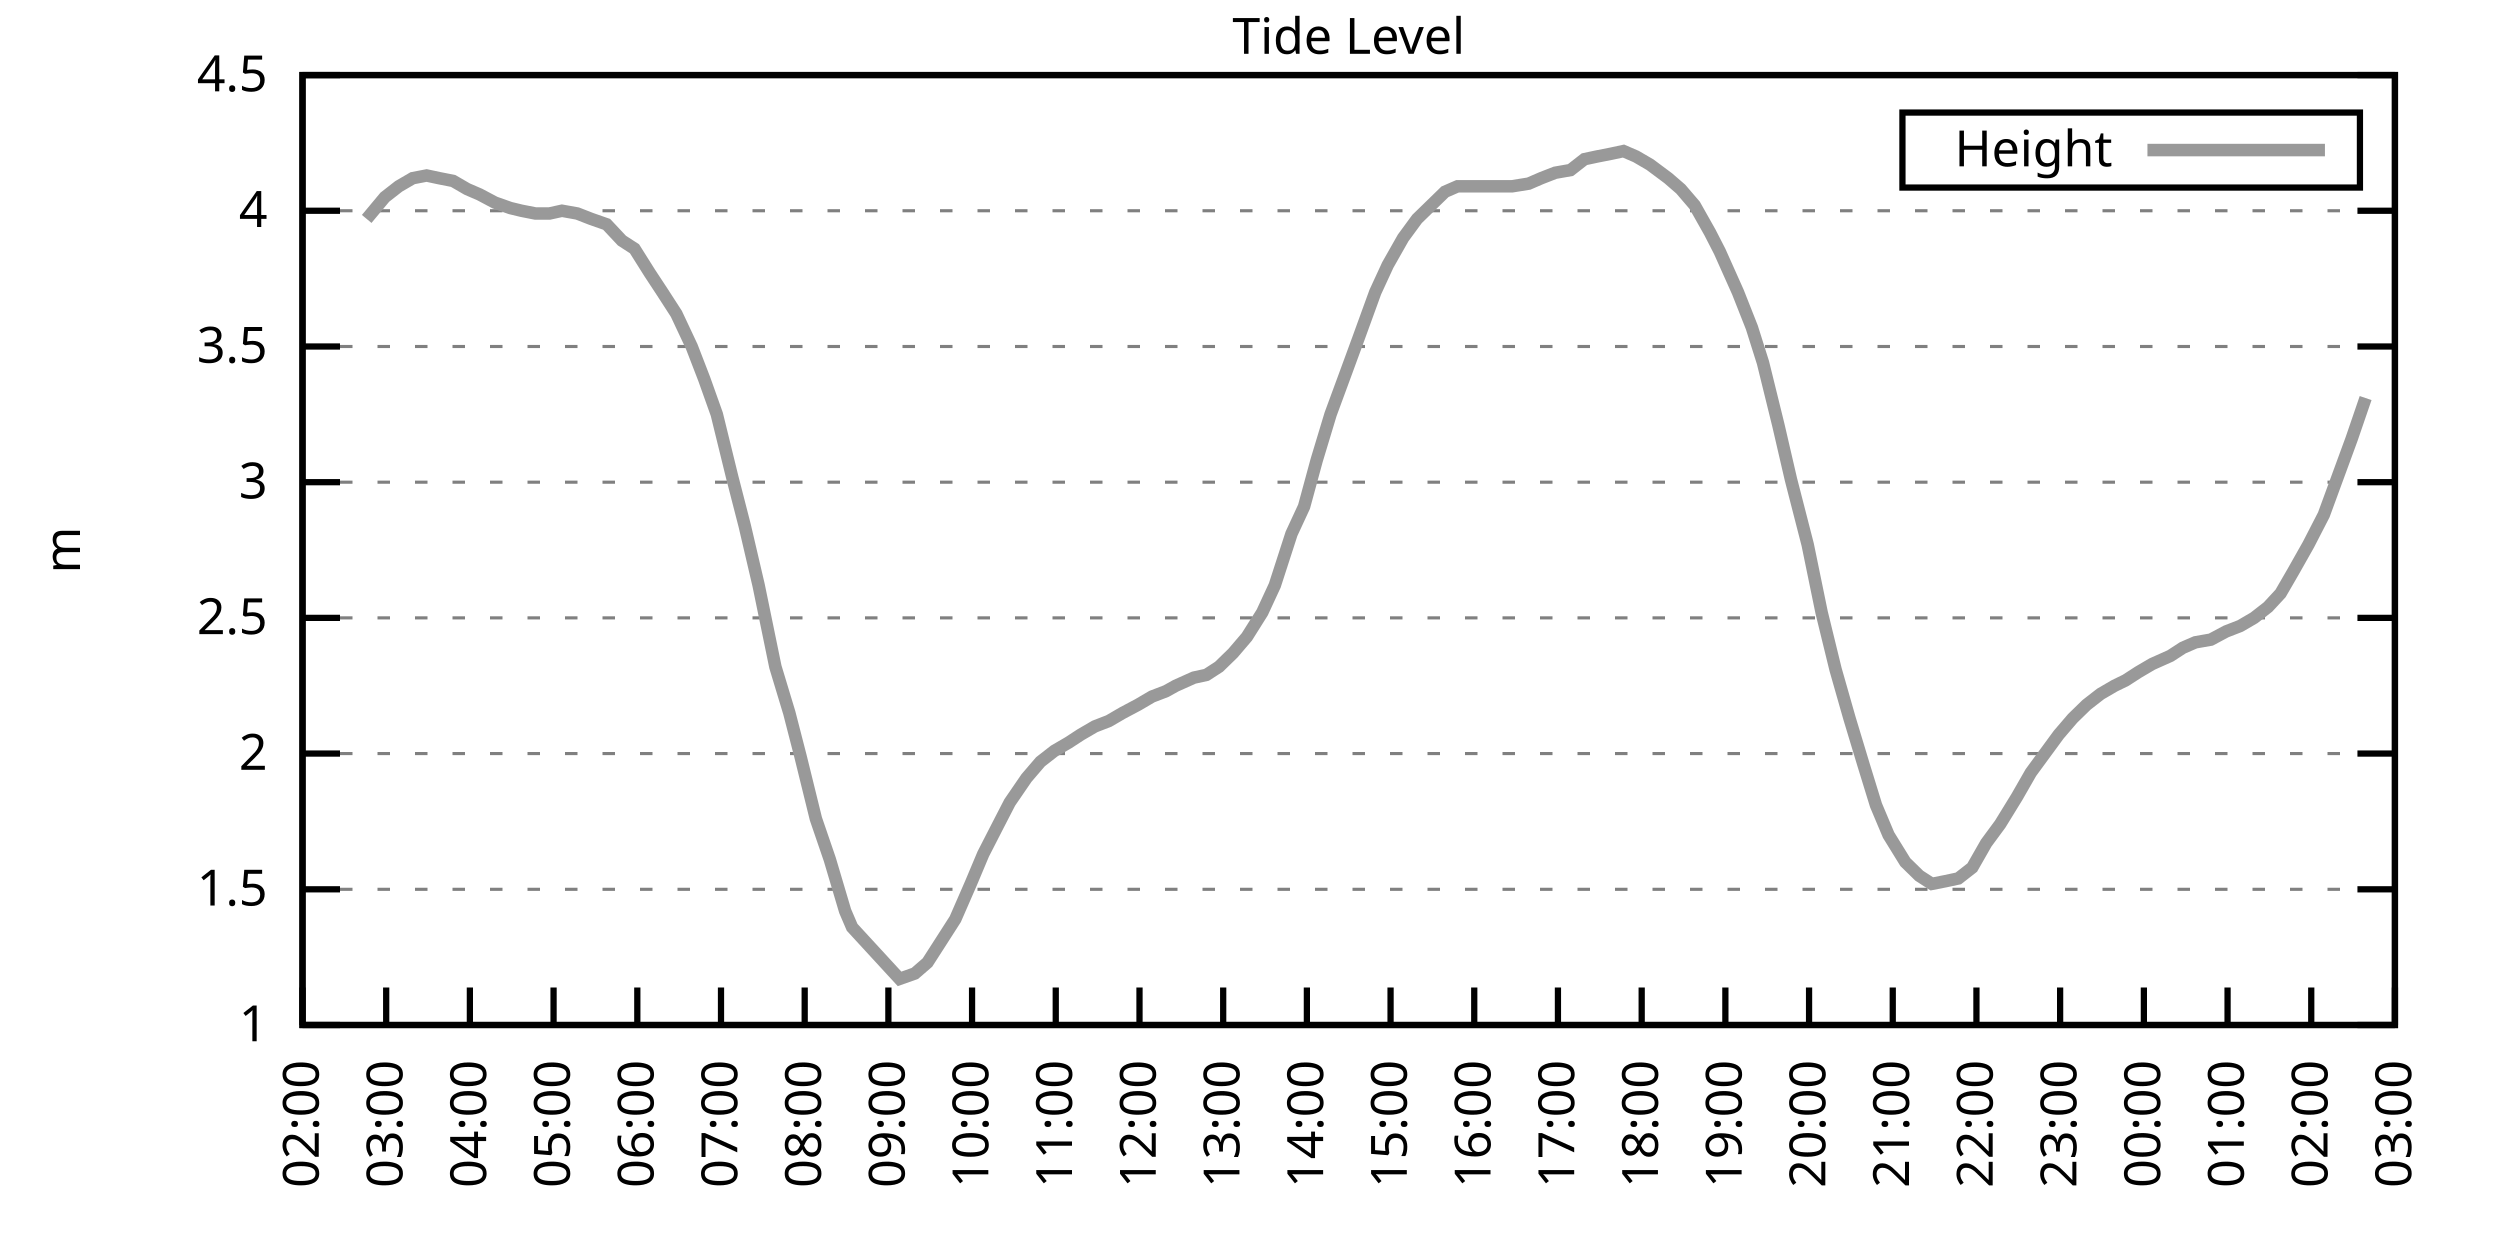
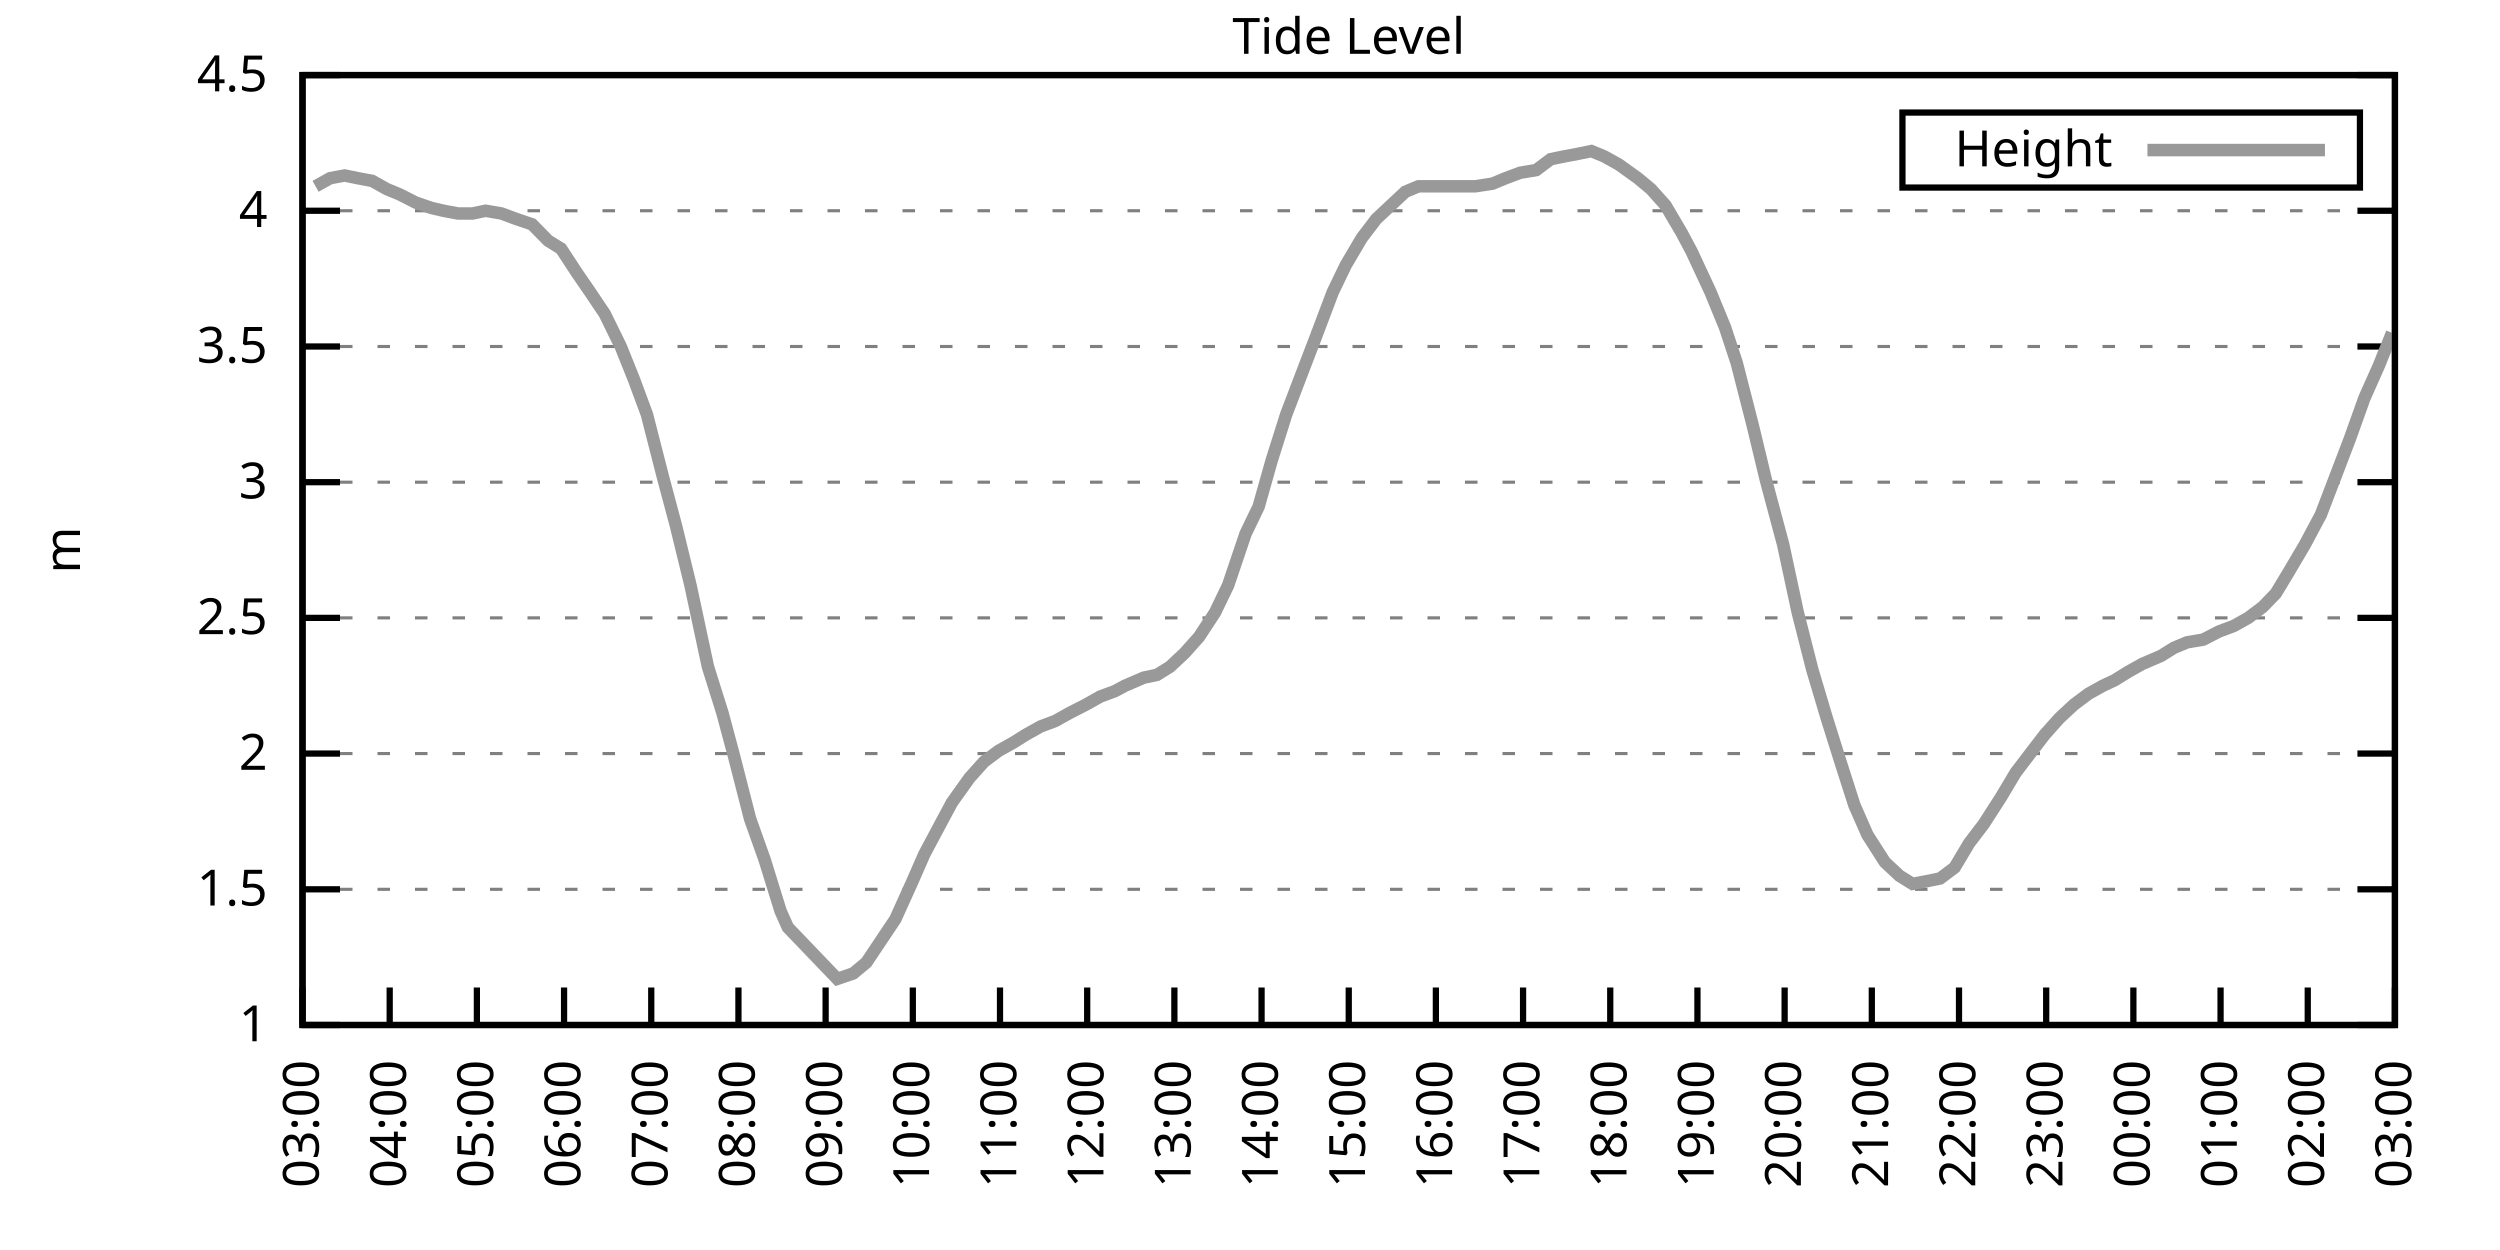
<svg xmlns="http://www.w3.org/2000/svg" xmlns:xlink="http://www.w3.org/1999/xlink" width="400" height="200" viewBox="0 0 400 200">
  <g id="gnuplot_canvas">
    <rect x="0" y="0" width="400" height="200" fill="none" />
    <defs>
      <circle id="gpDot" r="0.5" stroke-width="0.5" stroke="currentColor" />
      <path id="gpPt0" stroke-width="0.333" stroke="currentColor" d="M-1,0 h2 M0,-1 v2" />
      <path id="gpPt1" stroke-width="0.333" stroke="currentColor" d="M-1,-1 L1,1 M1,-1 L-1,1" />
      <path id="gpPt2" stroke-width="0.333" stroke="currentColor" d="M-1,0 L1,0 M0,-1 L0,1 M-1,-1 L1,1 M-1,1 L1,-1" />
      <rect id="gpPt3" stroke-width="0.333" stroke="currentColor" x="-1" y="-1" width="2" height="2" />
      <rect id="gpPt4" stroke-width="0.333" stroke="currentColor" fill="currentColor" x="-1" y="-1" width="2" height="2" />
      <circle id="gpPt5" stroke-width="0.333" stroke="currentColor" cx="0" cy="0" r="1" />
      <use xlink:href="#gpPt5" id="gpPt6" fill="currentColor" stroke="none" />
      <path id="gpPt7" stroke-width="0.333" stroke="currentColor" d="M0,-1.33 L-1.33,0.67 L1.33,0.67 z" />
      <use xlink:href="#gpPt7" id="gpPt8" fill="currentColor" stroke="none" />
      <use xlink:href="#gpPt7" id="gpPt9" stroke="currentColor" transform="rotate(180)" />
      <use xlink:href="#gpPt9" id="gpPt10" fill="currentColor" stroke="none" />
      <use xlink:href="#gpPt3" id="gpPt11" stroke="currentColor" transform="rotate(45)" />
      <use xlink:href="#gpPt11" id="gpPt12" fill="currentColor" stroke="none" />
      <path id="gpPt13" stroke-width="0.333" stroke="currentColor" d="M0,1.330 L1.265,0.411 L0.782,-1.067 L-0.782,-1.076 L-1.265,0.411 z" />
      <use xlink:href="#gpPt13" id="gpPt14" fill="currentColor" stroke="none" />
      <filter id="textbox" filterUnits="objectBoundingBox" x="0" y="0" height="1" width="1">
        <feFlood flood-color="white" flood-opacity="1" result="bgnd" />
        <feComposite in="SourceGraphic" in2="bgnd" operator="atop" />
      </filter>
      <filter id="greybox" filterUnits="objectBoundingBox" x="0" y="0" height="1" width="1">
        <feFlood flood-color="lightgrey" flood-opacity="1" result="grey" />
        <feComposite in="SourceGraphic" in2="grey" operator="atop" />
      </filter>
    </defs>
    <g fill="none" color="white" stroke="currentColor" stroke-width="1.00" stroke-linecap="butt" stroke-linejoin="miter">
</g>
    <g fill="none" color="black" stroke="currentColor" stroke-width="1.00" stroke-linecap="butt" stroke-linejoin="miter">
      <g stroke="none" shape-rendering="crispEdges">
        <polygon fill="rgb(255, 255, 255)" points="48.40,164.00 383.18,164.00 383.18,12.02 48.40,12.02 " />
      </g>
    </g>
    <g fill="none" color="black" stroke="currentColor" stroke-width="1.00" stroke-linecap="butt" stroke-linejoin="miter">
</g>
    <g fill="none" color="black" stroke="black" stroke-width="0.50" stroke-linecap="butt" stroke-linejoin="miter">
</g>
    <g fill="none" color="gray" stroke="currentColor" stroke-width="0.50" stroke-linecap="butt" stroke-linejoin="miter">
      <path stroke="gray" stroke-dasharray="2,4" class="gridline" d="M48.40,164.00 L383.19,164.00  " />
    </g>
    <g fill="none" color="gray" stroke="gray" stroke-width="1.00" stroke-linecap="butt" stroke-linejoin="miter">
</g>
    <g fill="none" color="black" stroke="currentColor" stroke-width="1.00" stroke-linecap="butt" stroke-linejoin="miter">
      <path stroke="black" d="M48.40,164.00 L54.40,164.00 M383.19,164.00 L377.19,164.00  " />
      <g transform="translate(42.80,166.60)" stroke="none" fill="black" font-family="Sans" font-size="8.00" text-anchor="end">
        <text>
          <tspan font-family="Sans"> 1</tspan>
        </text>
      </g>
    </g>
    <g fill="none" color="black" stroke="currentColor" stroke-width="1.00" stroke-linecap="butt" stroke-linejoin="miter">
</g>
    <g fill="none" color="black" stroke="black" stroke-width="0.50" stroke-linecap="butt" stroke-linejoin="miter">
</g>
    <g fill="none" color="gray" stroke="currentColor" stroke-width="0.50" stroke-linecap="butt" stroke-linejoin="miter">
      <path stroke="gray" stroke-dasharray="2,4" class="gridline" d="M48.40,142.29 L383.19,142.29  " />
    </g>
    <g fill="none" color="gray" stroke="gray" stroke-width="1.00" stroke-linecap="butt" stroke-linejoin="miter">
</g>
    <g fill="none" color="black" stroke="currentColor" stroke-width="1.00" stroke-linecap="butt" stroke-linejoin="miter">
      <path stroke="black" d="M48.40,142.29 L54.40,142.29 M383.19,142.29 L377.19,142.29  " />
      <g transform="translate(42.80,144.89)" stroke="none" fill="black" font-family="Sans" font-size="8.00" text-anchor="end">
        <text>
          <tspan font-family="Sans"> 1.5</tspan>
        </text>
      </g>
    </g>
    <g fill="none" color="black" stroke="currentColor" stroke-width="1.00" stroke-linecap="butt" stroke-linejoin="miter">
</g>
    <g fill="none" color="black" stroke="black" stroke-width="0.50" stroke-linecap="butt" stroke-linejoin="miter">
</g>
    <g fill="none" color="gray" stroke="currentColor" stroke-width="0.50" stroke-linecap="butt" stroke-linejoin="miter">
      <path stroke="gray" stroke-dasharray="2,4" class="gridline" d="M48.40,120.57 L383.19,120.57  " />
    </g>
    <g fill="none" color="gray" stroke="gray" stroke-width="1.00" stroke-linecap="butt" stroke-linejoin="miter">
</g>
    <g fill="none" color="black" stroke="currentColor" stroke-width="1.00" stroke-linecap="butt" stroke-linejoin="miter">
      <path stroke="black" d="M48.40,120.57 L54.40,120.57 M383.19,120.57 L377.19,120.57  " />
      <g transform="translate(42.80,123.17)" stroke="none" fill="black" font-family="Sans" font-size="8.00" text-anchor="end">
        <text>
          <tspan font-family="Sans"> 2</tspan>
        </text>
      </g>
    </g>
    <g fill="none" color="black" stroke="currentColor" stroke-width="1.00" stroke-linecap="butt" stroke-linejoin="miter">
</g>
    <g fill="none" color="black" stroke="black" stroke-width="0.50" stroke-linecap="butt" stroke-linejoin="miter">
</g>
    <g fill="none" color="gray" stroke="currentColor" stroke-width="0.50" stroke-linecap="butt" stroke-linejoin="miter">
      <path stroke="gray" stroke-dasharray="2,4" class="gridline" d="M48.40,98.86 L383.19,98.86  " />
    </g>
    <g fill="none" color="gray" stroke="gray" stroke-width="1.00" stroke-linecap="butt" stroke-linejoin="miter">
</g>
    <g fill="none" color="black" stroke="currentColor" stroke-width="1.00" stroke-linecap="butt" stroke-linejoin="miter">
      <path stroke="black" d="M48.40,98.86 L54.40,98.86 M383.19,98.86 L377.19,98.86  " />
      <g transform="translate(42.80,101.46)" stroke="none" fill="black" font-family="Sans" font-size="8.00" text-anchor="end">
        <text>
          <tspan font-family="Sans"> 2.5</tspan>
        </text>
      </g>
    </g>
    <g fill="none" color="black" stroke="currentColor" stroke-width="1.00" stroke-linecap="butt" stroke-linejoin="miter">
</g>
    <g fill="none" color="black" stroke="black" stroke-width="0.50" stroke-linecap="butt" stroke-linejoin="miter">
</g>
    <g fill="none" color="gray" stroke="currentColor" stroke-width="0.50" stroke-linecap="butt" stroke-linejoin="miter">
      <path stroke="gray" stroke-dasharray="2,4" class="gridline" d="M48.40,77.15 L383.19,77.15  " />
    </g>
    <g fill="none" color="gray" stroke="gray" stroke-width="1.00" stroke-linecap="butt" stroke-linejoin="miter">
</g>
    <g fill="none" color="black" stroke="currentColor" stroke-width="1.00" stroke-linecap="butt" stroke-linejoin="miter">
      <path stroke="black" d="M48.40,77.15 L54.40,77.15 M383.19,77.15 L377.19,77.15  " />
      <g transform="translate(42.80,79.75)" stroke="none" fill="black" font-family="Sans" font-size="8.00" text-anchor="end">
        <text>
          <tspan font-family="Sans"> 3</tspan>
        </text>
      </g>
    </g>
    <g fill="none" color="black" stroke="currentColor" stroke-width="1.00" stroke-linecap="butt" stroke-linejoin="miter">
</g>
    <g fill="none" color="black" stroke="black" stroke-width="0.50" stroke-linecap="butt" stroke-linejoin="miter">
</g>
    <g fill="none" color="gray" stroke="currentColor" stroke-width="0.50" stroke-linecap="butt" stroke-linejoin="miter">
      <path stroke="gray" stroke-dasharray="2,4" class="gridline" d="M48.40,55.44 L383.19,55.44  " />
    </g>
    <g fill="none" color="gray" stroke="gray" stroke-width="1.00" stroke-linecap="butt" stroke-linejoin="miter">
</g>
    <g fill="none" color="black" stroke="currentColor" stroke-width="1.00" stroke-linecap="butt" stroke-linejoin="miter">
      <path stroke="black" d="M48.40,55.44 L54.40,55.44 M383.19,55.44 L377.19,55.44  " />
      <g transform="translate(42.80,58.04)" stroke="none" fill="black" font-family="Sans" font-size="8.00" text-anchor="end">
        <text>
          <tspan font-family="Sans"> 3.5</tspan>
        </text>
      </g>
    </g>
    <g fill="none" color="black" stroke="currentColor" stroke-width="1.00" stroke-linecap="butt" stroke-linejoin="miter">
</g>
    <g fill="none" color="black" stroke="black" stroke-width="0.50" stroke-linecap="butt" stroke-linejoin="miter">
</g>
    <g fill="none" color="gray" stroke="currentColor" stroke-width="0.50" stroke-linecap="butt" stroke-linejoin="miter">
      <path stroke="gray" stroke-dasharray="2,4" class="gridline" d="M48.40,33.72 L383.19,33.72  " />
    </g>
    <g fill="none" color="gray" stroke="gray" stroke-width="1.00" stroke-linecap="butt" stroke-linejoin="miter">
</g>
    <g fill="none" color="black" stroke="currentColor" stroke-width="1.00" stroke-linecap="butt" stroke-linejoin="miter">
      <path stroke="black" d="M48.40,33.72 L54.40,33.72 M383.19,33.72 L377.19,33.72  " />
      <g transform="translate(42.80,36.32)" stroke="none" fill="black" font-family="Sans" font-size="8.00" text-anchor="end">
        <text>
          <tspan font-family="Sans"> 4</tspan>
        </text>
      </g>
    </g>
    <g fill="none" color="black" stroke="currentColor" stroke-width="1.00" stroke-linecap="butt" stroke-linejoin="miter">
</g>
    <g fill="none" color="black" stroke="black" stroke-width="0.50" stroke-linecap="butt" stroke-linejoin="miter">
</g>
    <g fill="none" color="gray" stroke="currentColor" stroke-width="0.50" stroke-linecap="butt" stroke-linejoin="miter">
      <path stroke="gray" stroke-dasharray="2,4" class="gridline" d="M48.40,12.01 L383.19,12.01  " />
    </g>
    <g fill="none" color="gray" stroke="gray" stroke-width="1.00" stroke-linecap="butt" stroke-linejoin="miter">
</g>
    <g fill="none" color="black" stroke="currentColor" stroke-width="1.00" stroke-linecap="butt" stroke-linejoin="miter">
      <path stroke="black" d="M48.40,12.01 L54.40,12.01 M383.19,12.01 L377.19,12.01  " />
      <g transform="translate(42.80,14.61)" stroke="none" fill="black" font-family="Sans" font-size="8.00" text-anchor="end">
        <text>
          <tspan font-family="Sans"> 4.5</tspan>
        </text>
      </g>
    </g>
    <g fill="none" color="black" stroke="currentColor" stroke-width="1.00" stroke-linecap="butt" stroke-linejoin="miter">
      <path stroke="black" d="M48.40,164.00 L48.40,158.00  " />
      <g transform="translate(51.00,169.60) rotate(270.00)" stroke="none" fill="black" font-family="Sans" font-size="8.00" text-anchor="end">
        <text>
-           <tspan font-family="Sans">02:00</tspan>
-         </text>
-       </g>
-     </g>
-     <g fill="none" color="black" stroke="currentColor" stroke-width="1.00" stroke-linecap="butt" stroke-linejoin="miter">
-       <path stroke="black" d="M61.79,164.00 L61.79,158.00  " />
-       <g transform="translate(64.39,169.60) rotate(270.00)" stroke="none" fill="black" font-family="Sans" font-size="8.00" text-anchor="end">
-         <text>
          <tspan font-family="Sans">03:00</tspan>
        </text>
      </g>
    </g>
    <g fill="none" color="black" stroke="currentColor" stroke-width="1.00" stroke-linecap="butt" stroke-linejoin="miter">
-       <path stroke="black" d="M75.18,164.00 L75.18,158.00  " />
-       <g transform="translate(77.78,169.60) rotate(270.00)" stroke="none" fill="black" font-family="Sans" font-size="8.00" text-anchor="end">
+       <path stroke="black" d="M62.35,164.00 L62.35,158.00  " />
+       <g transform="translate(64.95,169.60) rotate(270.00)" stroke="none" fill="black" font-family="Sans" font-size="8.00" text-anchor="end">
        <text>
          <tspan font-family="Sans">04:00</tspan>
        </text>
      </g>
    </g>
    <g fill="none" color="black" stroke="currentColor" stroke-width="1.00" stroke-linecap="butt" stroke-linejoin="miter">
-       <path stroke="black" d="M88.57,164.00 L88.57,158.00  " />
-       <g transform="translate(91.17,169.60) rotate(270.00)" stroke="none" fill="black" font-family="Sans" font-size="8.00" text-anchor="end">
+       <path stroke="black" d="M76.30,164.00 L76.30,158.00  " />
+       <g transform="translate(78.90,169.60) rotate(270.00)" stroke="none" fill="black" font-family="Sans" font-size="8.00" text-anchor="end">
        <text>
          <tspan font-family="Sans">05:00</tspan>
        </text>
      </g>
    </g>
    <g fill="none" color="black" stroke="currentColor" stroke-width="1.00" stroke-linecap="butt" stroke-linejoin="miter">
-       <path stroke="black" d="M101.97,164.00 L101.97,158.00  " />
-       <g transform="translate(104.57,169.60) rotate(270.00)" stroke="none" fill="black" font-family="Sans" font-size="8.00" text-anchor="end">
+       <path stroke="black" d="M90.25,164.00 L90.25,158.00  " />
+       <g transform="translate(92.85,169.60) rotate(270.00)" stroke="none" fill="black" font-family="Sans" font-size="8.00" text-anchor="end">
        <text>
          <tspan font-family="Sans">06:00</tspan>
        </text>
      </g>
    </g>
    <g fill="none" color="black" stroke="currentColor" stroke-width="1.00" stroke-linecap="butt" stroke-linejoin="miter">
-       <path stroke="black" d="M115.36,164.00 L115.36,158.00  " />
-       <g transform="translate(117.96,169.60) rotate(270.00)" stroke="none" fill="black" font-family="Sans" font-size="8.00" text-anchor="end">
+       <path stroke="black" d="M104.20,164.00 L104.20,158.00  " />
+       <g transform="translate(106.80,169.60) rotate(270.00)" stroke="none" fill="black" font-family="Sans" font-size="8.00" text-anchor="end">
        <text>
          <tspan font-family="Sans">07:00</tspan>
        </text>
      </g>
    </g>
    <g fill="none" color="black" stroke="currentColor" stroke-width="1.00" stroke-linecap="butt" stroke-linejoin="miter">
-       <path stroke="black" d="M128.75,164.00 L128.75,158.00  " />
-       <g transform="translate(131.35,169.60) rotate(270.00)" stroke="none" fill="black" font-family="Sans" font-size="8.00" text-anchor="end">
+       <path stroke="black" d="M118.15,164.00 L118.15,158.00  " />
+       <g transform="translate(120.75,169.60) rotate(270.00)" stroke="none" fill="black" font-family="Sans" font-size="8.00" text-anchor="end">
        <text>
          <tspan font-family="Sans">08:00</tspan>
        </text>
      </g>
    </g>
    <g fill="none" color="black" stroke="currentColor" stroke-width="1.00" stroke-linecap="butt" stroke-linejoin="miter">
-       <path stroke="black" d="M142.14,164.00 L142.14,158.00  " />
-       <g transform="translate(144.74,169.60) rotate(270.00)" stroke="none" fill="black" font-family="Sans" font-size="8.00" text-anchor="end">
+       <path stroke="black" d="M132.10,164.00 L132.10,158.00  " />
+       <g transform="translate(134.70,169.60) rotate(270.00)" stroke="none" fill="black" font-family="Sans" font-size="8.00" text-anchor="end">
        <text>
          <tspan font-family="Sans">09:00</tspan>
        </text>
      </g>
    </g>
    <g fill="none" color="black" stroke="currentColor" stroke-width="1.00" stroke-linecap="butt" stroke-linejoin="miter">
-       <path stroke="black" d="M155.53,164.00 L155.53,158.00  " />
-       <g transform="translate(158.13,169.60) rotate(270.00)" stroke="none" fill="black" font-family="Sans" font-size="8.00" text-anchor="end">
+       <path stroke="black" d="M146.05,164.00 L146.05,158.00  " />
+       <g transform="translate(148.65,169.60) rotate(270.00)" stroke="none" fill="black" font-family="Sans" font-size="8.00" text-anchor="end">
        <text>
          <tspan font-family="Sans">10:00</tspan>
        </text>
      </g>
    </g>
    <g fill="none" color="black" stroke="currentColor" stroke-width="1.00" stroke-linecap="butt" stroke-linejoin="miter">
-       <path stroke="black" d="M168.92,164.00 L168.92,158.00  " />
-       <g transform="translate(171.52,169.60) rotate(270.00)" stroke="none" fill="black" font-family="Sans" font-size="8.00" text-anchor="end">
+       <path stroke="black" d="M160.00,164.00 L160.00,158.00  " />
+       <g transform="translate(162.60,169.60) rotate(270.00)" stroke="none" fill="black" font-family="Sans" font-size="8.00" text-anchor="end">
        <text>
          <tspan font-family="Sans">11:00</tspan>
        </text>
      </g>
    </g>
    <g fill="none" color="black" stroke="currentColor" stroke-width="1.00" stroke-linecap="butt" stroke-linejoin="miter">
-       <path stroke="black" d="M182.32,164.00 L182.32,158.00  " />
-       <g transform="translate(184.92,169.60) rotate(270.00)" stroke="none" fill="black" font-family="Sans" font-size="8.00" text-anchor="end">
+       <path stroke="black" d="M173.95,164.00 L173.95,158.00  " />
+       <g transform="translate(176.55,169.60) rotate(270.00)" stroke="none" fill="black" font-family="Sans" font-size="8.00" text-anchor="end">
        <text>
          <tspan font-family="Sans">12:00</tspan>
        </text>
      </g>
    </g>
    <g fill="none" color="black" stroke="currentColor" stroke-width="1.00" stroke-linecap="butt" stroke-linejoin="miter">
-       <path stroke="black" d="M195.71,164.00 L195.71,158.00  " />
-       <g transform="translate(198.31,169.60) rotate(270.00)" stroke="none" fill="black" font-family="Sans" font-size="8.00" text-anchor="end">
+       <path stroke="black" d="M187.90,164.00 L187.90,158.00  " />
+       <g transform="translate(190.50,169.60) rotate(270.00)" stroke="none" fill="black" font-family="Sans" font-size="8.00" text-anchor="end">
        <text>
          <tspan font-family="Sans">13:00</tspan>
        </text>
      </g>
    </g>
    <g fill="none" color="black" stroke="currentColor" stroke-width="1.00" stroke-linecap="butt" stroke-linejoin="miter">
-       <path stroke="black" d="M209.10,164.00 L209.10,158.00  " />
-       <g transform="translate(211.70,169.60) rotate(270.00)" stroke="none" fill="black" font-family="Sans" font-size="8.00" text-anchor="end">
+       <path stroke="black" d="M201.85,164.00 L201.85,158.00  " />
+       <g transform="translate(204.45,169.60) rotate(270.00)" stroke="none" fill="black" font-family="Sans" font-size="8.00" text-anchor="end">
        <text>
          <tspan font-family="Sans">14:00</tspan>
        </text>
      </g>
    </g>
    <g fill="none" color="black" stroke="currentColor" stroke-width="1.00" stroke-linecap="butt" stroke-linejoin="miter">
-       <path stroke="black" d="M222.49,164.00 L222.49,158.00  " />
-       <g transform="translate(225.09,169.60) rotate(270.00)" stroke="none" fill="black" font-family="Sans" font-size="8.00" text-anchor="end">
+       <path stroke="black" d="M215.80,164.00 L215.80,158.00  " />
+       <g transform="translate(218.40,169.60) rotate(270.00)" stroke="none" fill="black" font-family="Sans" font-size="8.00" text-anchor="end">
        <text>
          <tspan font-family="Sans">15:00</tspan>
        </text>
      </g>
    </g>
    <g fill="none" color="black" stroke="currentColor" stroke-width="1.00" stroke-linecap="butt" stroke-linejoin="miter">
-       <path stroke="black" d="M235.88,164.00 L235.88,158.00  " />
-       <g transform="translate(238.48,169.60) rotate(270.00)" stroke="none" fill="black" font-family="Sans" font-size="8.00" text-anchor="end">
+       <path stroke="black" d="M229.74,164.00 L229.74,158.00  " />
+       <g transform="translate(232.34,169.60) rotate(270.00)" stroke="none" fill="black" font-family="Sans" font-size="8.00" text-anchor="end">
        <text>
          <tspan font-family="Sans">16:00</tspan>
        </text>
      </g>
    </g>
    <g fill="none" color="black" stroke="currentColor" stroke-width="1.00" stroke-linecap="butt" stroke-linejoin="miter">
-       <path stroke="black" d="M249.27,164.00 L249.27,158.00  " />
-       <g transform="translate(251.87,169.60) rotate(270.00)" stroke="none" fill="black" font-family="Sans" font-size="8.00" text-anchor="end">
+       <path stroke="black" d="M243.69,164.00 L243.69,158.00  " />
+       <g transform="translate(246.29,169.60) rotate(270.00)" stroke="none" fill="black" font-family="Sans" font-size="8.00" text-anchor="end">
        <text>
          <tspan font-family="Sans">17:00</tspan>
        </text>
      </g>
    </g>
    <g fill="none" color="black" stroke="currentColor" stroke-width="1.00" stroke-linecap="butt" stroke-linejoin="miter">
-       <path stroke="black" d="M262.67,164.00 L262.67,158.00  " />
-       <g transform="translate(265.27,169.60) rotate(270.00)" stroke="none" fill="black" font-family="Sans" font-size="8.00" text-anchor="end">
+       <path stroke="black" d="M257.64,164.00 L257.64,158.00  " />
+       <g transform="translate(260.24,169.60) rotate(270.00)" stroke="none" fill="black" font-family="Sans" font-size="8.00" text-anchor="end">
        <text>
          <tspan font-family="Sans">18:00</tspan>
        </text>
      </g>
    </g>
    <g fill="none" color="black" stroke="currentColor" stroke-width="1.00" stroke-linecap="butt" stroke-linejoin="miter">
-       <path stroke="black" d="M276.06,164.00 L276.06,158.00  " />
-       <g transform="translate(278.66,169.60) rotate(270.00)" stroke="none" fill="black" font-family="Sans" font-size="8.00" text-anchor="end">
+       <path stroke="black" d="M271.59,164.00 L271.59,158.00  " />
+       <g transform="translate(274.19,169.60) rotate(270.00)" stroke="none" fill="black" font-family="Sans" font-size="8.00" text-anchor="end">
        <text>
          <tspan font-family="Sans">19:00</tspan>
        </text>
      </g>
    </g>
    <g fill="none" color="black" stroke="currentColor" stroke-width="1.00" stroke-linecap="butt" stroke-linejoin="miter">
-       <path stroke="black" d="M289.45,164.00 L289.45,158.00  " />
-       <g transform="translate(292.05,169.60) rotate(270.00)" stroke="none" fill="black" font-family="Sans" font-size="8.00" text-anchor="end">
+       <path stroke="black" d="M285.54,164.00 L285.54,158.00  " />
+       <g transform="translate(288.14,169.60) rotate(270.00)" stroke="none" fill="black" font-family="Sans" font-size="8.00" text-anchor="end">
        <text>
          <tspan font-family="Sans">20:00</tspan>
        </text>
      </g>
    </g>
    <g fill="none" color="black" stroke="currentColor" stroke-width="1.00" stroke-linecap="butt" stroke-linejoin="miter">
-       <path stroke="black" d="M302.84,164.00 L302.84,158.00  " />
-       <g transform="translate(305.44,169.60) rotate(270.00)" stroke="none" fill="black" font-family="Sans" font-size="8.00" text-anchor="end">
+       <path stroke="black" d="M299.49,164.00 L299.49,158.00  " />
+       <g transform="translate(302.09,169.60) rotate(270.00)" stroke="none" fill="black" font-family="Sans" font-size="8.00" text-anchor="end">
        <text>
          <tspan font-family="Sans">21:00</tspan>
        </text>
      </g>
    </g>
    <g fill="none" color="black" stroke="currentColor" stroke-width="1.00" stroke-linecap="butt" stroke-linejoin="miter">
-       <path stroke="black" d="M316.23,164.00 L316.23,158.00  " />
-       <g transform="translate(318.83,169.60) rotate(270.00)" stroke="none" fill="black" font-family="Sans" font-size="8.00" text-anchor="end">
+       <path stroke="black" d="M313.44,164.00 L313.44,158.00  " />
+       <g transform="translate(316.04,169.60) rotate(270.00)" stroke="none" fill="black" font-family="Sans" font-size="8.00" text-anchor="end">
        <text>
          <tspan font-family="Sans">22:00</tspan>
        </text>
      </g>
    </g>
    <g fill="none" color="black" stroke="currentColor" stroke-width="1.00" stroke-linecap="butt" stroke-linejoin="miter">
-       <path stroke="black" d="M329.62,164.00 L329.62,158.00  " />
-       <g transform="translate(332.22,169.60) rotate(270.00)" stroke="none" fill="black" font-family="Sans" font-size="8.00" text-anchor="end">
+       <path stroke="black" d="M327.39,164.00 L327.39,158.00  " />
+       <g transform="translate(329.99,169.60) rotate(270.00)" stroke="none" fill="black" font-family="Sans" font-size="8.00" text-anchor="end">
        <text>
          <tspan font-family="Sans">23:00</tspan>
        </text>
      </g>
    </g>
    <g fill="none" color="black" stroke="currentColor" stroke-width="1.00" stroke-linecap="butt" stroke-linejoin="miter">
-       <path stroke="black" d="M343.02,164.00 L343.02,158.00  " />
-       <g transform="translate(345.62,169.60) rotate(270.00)" stroke="none" fill="black" font-family="Sans" font-size="8.00" text-anchor="end">
+       <path stroke="black" d="M341.34,164.00 L341.34,158.00  " />
+       <g transform="translate(343.94,169.60) rotate(270.00)" stroke="none" fill="black" font-family="Sans" font-size="8.00" text-anchor="end">
        <text>
          <tspan font-family="Sans">00:00</tspan>
        </text>
      </g>
    </g>
    <g fill="none" color="black" stroke="currentColor" stroke-width="1.00" stroke-linecap="butt" stroke-linejoin="miter">
-       <path stroke="black" d="M356.41,164.00 L356.41,158.00  " />
-       <g transform="translate(359.01,169.60) rotate(270.00)" stroke="none" fill="black" font-family="Sans" font-size="8.00" text-anchor="end">
+       <path stroke="black" d="M355.29,164.00 L355.29,158.00  " />
+       <g transform="translate(357.89,169.60) rotate(270.00)" stroke="none" fill="black" font-family="Sans" font-size="8.00" text-anchor="end">
        <text>
          <tspan font-family="Sans">01:00</tspan>
        </text>
      </g>
    </g>
    <g fill="none" color="black" stroke="currentColor" stroke-width="1.00" stroke-linecap="butt" stroke-linejoin="miter">
-       <path stroke="black" d="M369.80,164.00 L369.80,158.00  " />
-       <g transform="translate(372.40,169.60) rotate(270.00)" stroke="none" fill="black" font-family="Sans" font-size="8.00" text-anchor="end">
+       <path stroke="black" d="M369.24,164.00 L369.24,158.00  " />
+       <g transform="translate(371.84,169.60) rotate(270.00)" stroke="none" fill="black" font-family="Sans" font-size="8.00" text-anchor="end">
        <text>
          <tspan font-family="Sans">02:00</tspan>
        </text>
      </g>
    </g>
    <g fill="none" color="black" stroke="currentColor" stroke-width="1.00" stroke-linecap="butt" stroke-linejoin="miter">
      <path stroke="black" d="M383.19,164.00 L383.19,158.00  " />
      <g transform="translate(385.79,169.60) rotate(270.00)" stroke="none" fill="black" font-family="Sans" font-size="8.00" text-anchor="end">
        <text>
          <tspan font-family="Sans">03:00</tspan>
        </text>
      </g>
    </g>
    <g fill="none" color="black" stroke="currentColor" stroke-width="1.00" stroke-linecap="butt" stroke-linejoin="miter">
</g>
    <g fill="none" color="black" stroke="currentColor" stroke-width="1.00" stroke-linecap="butt" stroke-linejoin="miter">
      <path stroke="black" d="M48.40,12.01 L48.40,164.00 L383.19,164.00 L383.19,12.01 L48.40,12.01 Z  " />
    </g>
    <g fill="none" color="black" stroke="currentColor" stroke-width="1.00" stroke-linecap="butt" stroke-linejoin="miter">
</g>
    <g fill="none" color="black" stroke="currentColor" stroke-width="1.00" stroke-linecap="butt" stroke-linejoin="miter">
      <path stroke="black" d="M304.39,30.01 L304.39,18.01 L377.59,18.01 L377.59,30.01 L304.39,30.01 Z  " />
    </g>
    <g id="Tide_level_plot_1">
      <g fill="none" color="white" stroke="black" stroke-width="2.00" stroke-linecap="butt" stroke-linejoin="miter">
</g>
      <g fill="none" color="black" stroke="currentColor" stroke-width="2.00" stroke-linecap="butt" stroke-linejoin="miter">
        <g transform="translate(337.99,26.61)" stroke="none" fill="black" font-family="Sans" font-size="8.00" text-anchor="end">
          <text>
            <tspan font-family="Sans">Height</tspan>
          </text>
        </g>
      </g>
      <g fill="none" color="black" stroke="currentColor" stroke-width="2.00" stroke-linecap="butt" stroke-linejoin="miter">
-         <path stroke="rgb(153, 153, 153)" d="M343.59,24.01 L371.99,24.01 M58.67,35.03 L61.57,31.55 L63.80,29.81 L66.03,28.51 L68.26,28.08 L70.27,28.51   L72.50,28.95 L74.74,30.25 L76.75,31.12 L79.20,32.42 L81.66,33.29 L83.44,33.72 L85.67,34.16 L87.91,34.16   L89.91,33.72 L92.37,34.16 L94.60,35.03 L97.06,35.89 L99.51,38.50 L101.52,39.80 L103.98,43.71 L105.98,46.75   L108.22,50.22 L110.67,55.44 L112.68,60.65 L114.69,66.29 L117.14,76.28 L119.15,84.10 L121.38,93.65 L124.06,106.68   L126.29,114.06 L128.08,121.01 L130.54,131.00 L132.77,137.51 L135.22,145.76 L136.34,148.37 L143.93,156.62 L146.38,155.75   L148.39,154.01 L150.62,150.54 L152.85,147.06 L155.31,141.42 L157.32,136.64 L159.77,131.86 L161.56,128.39 L164.24,124.48   L166.47,121.88 L168.70,120.14 L170.93,118.84 L172.94,117.53 L175.17,116.23 L177.41,115.36 L179.64,114.06 L182.09,112.76   L184.32,111.45 L186.56,110.59 L188.12,109.72 L191.02,108.42 L193.03,107.98 L195.04,106.68 L197.27,104.51 L199.50,101.90   L201.96,97.99 L203.97,93.65 L206.64,85.40 L208.65,81.06 L210.66,73.67 L212.89,66.29 L215.13,60.21 L217.36,54.13   L220.04,46.75 L222.04,42.41 L224.50,38.07 L226.73,35.03 L228.52,33.29 L231.20,30.68 L233.20,29.81 L235.66,29.81   L237.89,29.81 L239.90,29.81 L241.91,29.81 L244.59,29.38 L246.60,28.51 L248.83,27.64 L251.28,27.21 L253.51,25.47   L255.52,25.04 L257.76,24.60 L259.76,24.17 L261.77,25.04 L264.00,26.34 L266.91,28.51 L268.92,30.25 L271.15,32.85   L273.60,37.20 L275.16,40.24 L278.07,46.75 L280.30,52.40 L282.08,58.04 L284.54,68.03 L286.55,76.71 L289.23,87.14   L291.46,97.99 L293.69,107.11 L295.92,114.93 L298.15,122.31 L300.16,128.83 L302.17,133.60 L304.85,137.94 L307.08,140.12   L309.09,141.42 L311.32,140.98 L313.33,140.55 L315.56,138.81 L317.79,134.90 L320.03,131.86 L322.70,127.52 L324.94,123.61   L327.17,120.57 L329.40,117.53 L331.63,114.93 L333.86,112.76 L336.10,111.02 L338.33,109.72 L340.11,108.85 L342.12,107.55   L344.35,106.24 L347.26,104.94 L349.26,103.64 L351.27,102.77 L353.73,102.34 L356.18,101.03 L358.42,100.16 L360.65,98.86   L362.88,97.12 L364.89,94.95 L366.90,91.48 L369.35,87.14 L371.81,82.36 L374.04,76.28 L376.27,70.20 L378.50,63.69    " />
+         <path stroke="rgb(153, 153, 153)" d="M343.59,24.01 L371.99,24.01 M50.49,29.81 L52.82,28.51 L55.14,28.08 L57.23,28.51 L59.56,28.95 L61.88,30.25   L63.98,31.12 L66.53,32.42 L69.09,33.29 L70.95,33.72 L73.28,34.16 L75.60,34.16 L77.69,33.72 L80.25,34.16   L82.58,35.03 L85.13,35.89 L87.69,38.50 L89.78,39.80 L92.34,43.71 L94.43,46.75 L96.76,50.22 L99.32,55.44   L101.41,60.65 L103.50,66.29 L106.06,76.28 L108.15,84.10 L110.48,93.65 L113.27,106.68 L115.59,114.06 L117.45,121.01   L120.01,131.00 L122.33,137.51 L124.89,145.76 L126.05,148.37 L133.96,156.62 L136.51,155.75 L138.61,154.01 L140.93,150.54   L143.26,147.06 L145.81,141.42 L147.91,136.64 L150.46,131.86 L152.32,128.39 L155.11,124.48 L157.44,121.88 L159.76,120.14   L162.09,118.84 L164.18,117.53 L166.51,116.23 L168.83,115.36 L171.16,114.06 L173.71,112.76 L176.04,111.45 L178.36,110.59   L179.99,109.72 L183.01,108.42 L185.11,107.98 L187.20,106.68 L189.52,104.51 L191.85,101.90 L194.41,97.99 L196.50,93.65   L199.29,85.40 L201.38,81.06 L203.47,73.67 L205.80,66.29 L208.12,60.21 L210.45,54.13 L213.24,46.75 L215.33,42.41   L217.89,38.07 L220.21,35.03 L222.07,33.29 L224.86,30.68 L226.95,29.81 L229.51,29.81 L231.84,29.81 L233.93,29.81   L236.02,29.81 L238.81,29.38 L240.90,28.51 L243.23,27.64 L245.79,27.21 L248.11,25.47 L250.20,25.04 L252.53,24.60   L254.62,24.17 L256.71,25.04 L259.04,26.34 L262.06,28.51 L264.15,30.25 L266.48,32.85 L269.04,37.20 L270.66,40.24   L273.69,46.75 L276.01,52.40 L277.87,58.04 L280.43,68.03 L282.52,76.71 L285.31,87.14 L287.64,97.99 L289.96,107.11   L292.29,114.93 L294.61,122.31 L296.70,128.83 L298.80,133.60 L301.58,137.94 L303.91,140.12 L306.00,141.42 L308.33,140.98   L310.42,140.55 L312.74,138.81 L315.07,134.90 L317.39,131.86 L320.18,127.52 L322.51,123.61 L324.83,120.57 L327.16,117.53   L329.48,114.93 L331.81,112.76 L334.13,111.02 L336.46,109.72 L338.32,108.85 L340.41,107.55 L342.74,106.24 L345.76,104.94   L347.85,103.64 L349.94,102.77 L352.50,102.34 L355.06,101.03 L357.38,100.16 L359.71,98.86 L362.03,97.12 L364.13,94.95   L366.22,91.48 L368.78,87.14 L371.33,82.36 L373.66,76.28 L375.98,70.20 L378.31,63.69 L380.63,58.48 L382.73,53.26    " />
      </g>
    </g>
    <g fill="none" color="black" stroke="currentColor" stroke-width="2.00" stroke-linecap="butt" stroke-linejoin="miter">
</g>
    <g fill="none" color="black" stroke="black" stroke-width="1.00" stroke-linecap="butt" stroke-linejoin="miter">
</g>
    <g fill="none" color="black" stroke="currentColor" stroke-width="1.00" stroke-linecap="butt" stroke-linejoin="miter">
      <path stroke="black" d="M48.40,12.01 L48.40,164.00 L383.19,164.00 L383.19,12.01 L48.40,12.01 Z  " />
      <g transform="translate(12.80,88.01) rotate(270.00)" stroke="none" fill="black" font-family="Sans" font-size="8.00" text-anchor="middle">
        <text>
          <tspan font-family="Sans">m</tspan>
        </text>
      </g>
    </g>
    <g fill="none" color="black" stroke="currentColor" stroke-width="1.00" stroke-linecap="butt" stroke-linejoin="miter">
</g>
    <g fill="none" color="black" stroke="currentColor" stroke-width="1.00" stroke-linecap="butt" stroke-linejoin="miter">
      <g transform="translate(215.79,8.61)" stroke="none" fill="black" font-family="Sans" font-size="8.00" text-anchor="middle">
        <text>
          <tspan font-family="Sans">Tide Level</tspan>
        </text>
      </g>
    </g>
    <g fill="none" color="black" stroke="currentColor" stroke-width="1.00" stroke-linecap="butt" stroke-linejoin="miter">
</g>
  </g>
</svg>
